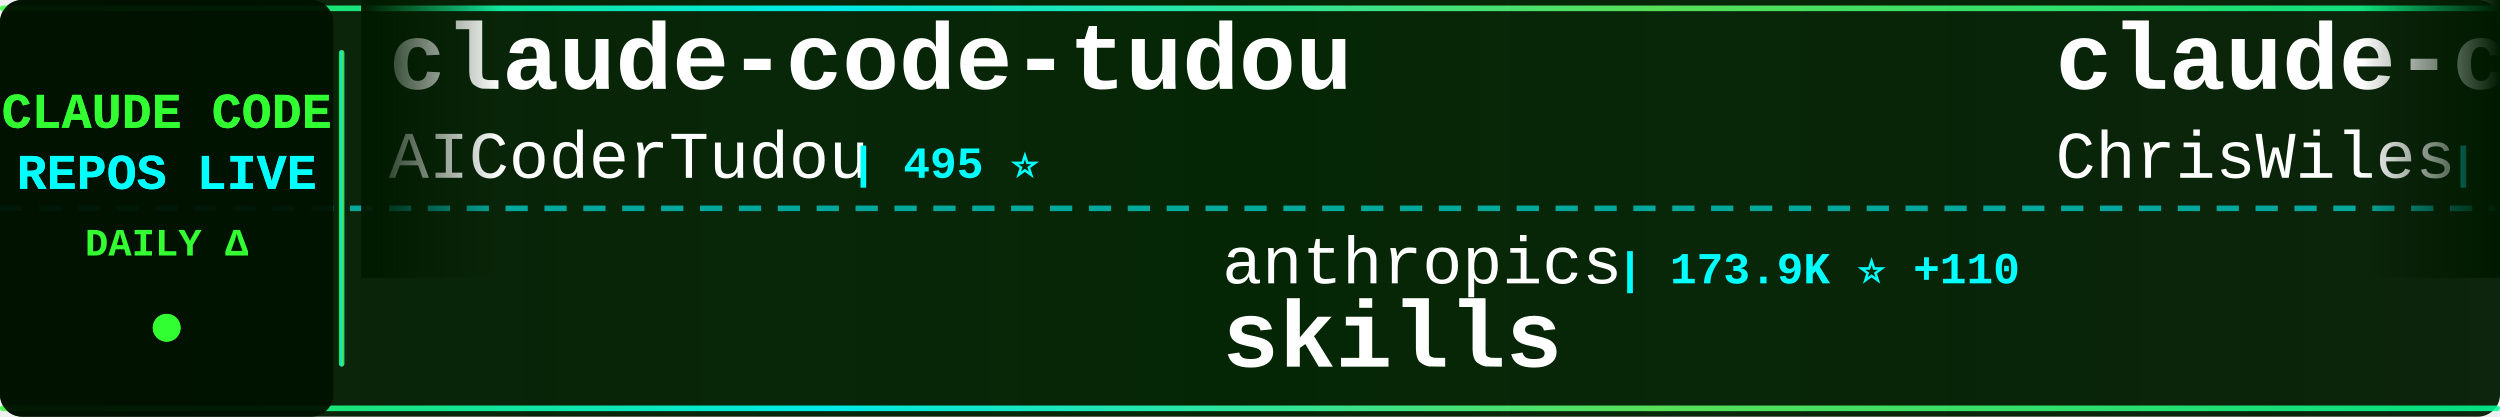
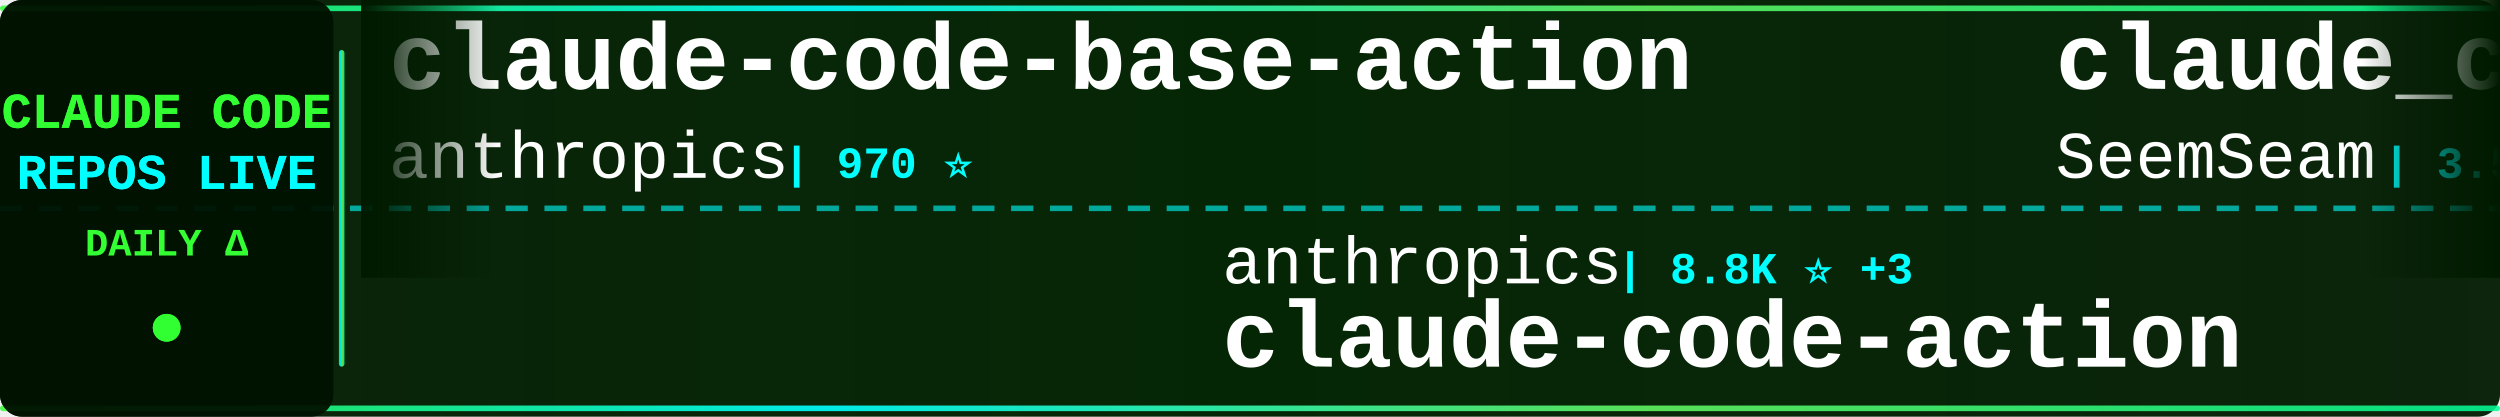
<svg xmlns="http://www.w3.org/2000/svg" width="900" height="150">
  <defs>
    <linearGradient id="tickerBg" x1="0%" y1="0%" x2="100%" y2="0%">
      <stop offset="0%" style="stop-color:#001a00;stop-opacity:0.95" />
      <stop offset="50%" style="stop-color:#002200;stop-opacity:0.98" />
      <stop offset="100%" style="stop-color:#001a00;stop-opacity:0.95" />
    </linearGradient>
    <linearGradient id="borderGrad" x1="0%" y1="0%" x2="100%" y2="0%">
      <stop offset="0%" style="stop-color:#33ff33;stop-opacity:0.85">
        <animate attributeName="stop-opacity" values="0.85;1;0.85" dur="2s" repeatCount="indefinite" />
      </stop>
      <stop offset="33%" style="stop-color:#00ffff;stop-opacity:0.9">
        <animate attributeName="stop-opacity" values="0.9;1;0.9" dur="2.2s" repeatCount="indefinite" />
      </stop>
      <stop offset="66%" style="stop-color:#66ff66;stop-opacity:0.85">
        <animate attributeName="stop-opacity" values="0.85;1;0.85" dur="1.8s" repeatCount="indefinite" />
      </stop>
      <stop offset="100%" style="stop-color:#00ff99;stop-opacity:0.85">
        <animate attributeName="stop-opacity" values="0.85;1;0.85" dur="2s" repeatCount="indefinite" />
      </stop>
    </linearGradient>
    <filter id="textGlow">
      <feGaussianBlur stdDeviation="0.1" result="coloredBlur" />
      <feMerge>
        <feMergeNode in="coloredBlur" />
        <feMergeNode in="SourceGraphic" />
      </feMerge>
    </filter>
    <filter id="metricGlow">
      <feGaussianBlur stdDeviation="0.2" result="coloredBlur" />
      <feMerge>
        <feMergeNode in="coloredBlur" />
        <feMergeNode in="SourceGraphic" />
      </feMerge>
    </filter>
    <linearGradient id="leftFade" x1="0%" y1="0%" x2="100%" y2="0%">
      <stop offset="0%" style="stop-color:#001a00;stop-opacity:1" />
      <stop offset="100%" style="stop-color:#001a00;stop-opacity:0" />
    </linearGradient>
    <linearGradient id="rightFade" x1="0%" y1="0%" x2="100%" y2="0%">
      <stop offset="0%" style="stop-color:#001a00;stop-opacity:0" />
      <stop offset="100%" style="stop-color:#001a00;stop-opacity:1" />
    </linearGradient>
  </defs>
  <rect width="900" height="150" fill="url(#tickerBg)" rx="8" />
  <rect x="0" y="2" width="900" height="2" fill="url(#borderGrad)" rx="1" />
  <rect x="0" y="146" width="900" height="2" fill="url(#borderGrad)" rx="1" />
  <line x1="0" y1="75" x2="900" y2="75" stroke="#00ffff" stroke-width="2" stroke-dasharray="8 6" opacity="0.6" />
  <rect x="0" y="0" width="120" height="150" fill="#001100" opacity="0.95" rx="8" />
  <text x="60" y="46" font-family="'Courier New', monospace" font-size="18" font-weight="bold" fill="#33ff33" text-anchor="middle" filter="url(#textGlow)">
    CLAUDE CODE
  </text>
  <text x="60" y="68" font-family="'Courier New', monospace" font-size="18" font-weight="bold" fill="#00ffff" text-anchor="middle" filter="url(#textGlow)">
    REPOS LIVE
  </text>
  <text x="60" y="92" font-family="'Courier New', monospace" font-size="14" font-weight="bold" fill="#33ff33" text-anchor="middle">
    DAILY Δ
  </text>
  <circle cx="60" cy="118" r="5" fill="#33ff33" filter="url(#metricGlow)">
    <animate attributeName="r" values="4;6;4" dur="1.5s" repeatCount="indefinite" />
    <animate attributeName="opacity" values="0.6;1;0.6" dur="1.5s" repeatCount="indefinite" />
  </circle>
  <rect x="122" y="18" width="2" height="114" fill="url(#borderGrad)" rx="1" />
  <clipPath id="tickerClip">
    <rect x="130" y="0" width="770" height="150" />
  </clipPath>
  <g clip-path="url(#tickerClip)">
    <g id="tickerItems">
      <animateTransform attributeName="transform" attributeType="XML" type="translate" from="0 0" to="-3000 0" dur="54s" repeatCount="indefinite" />
      <g transform="translate(0, 0)">
-         <text x="140" y="32" font-family="'Courier New', monospace" font-size="34" font-weight="bold" fill="#ffffff">claude-code-tudou</text>
-         <text x="140" y="64" font-family="'Courier New', monospace" font-size="24" font-weight="normal" fill="#ffffff" opacity="1.0">AICoderTudou</text>
-         <text x="306" y="64" font-family="'Courier New', monospace" font-size="16" font-weight="bold" fill="#00ffff"> | 495 ⭐</text>
+         <text x="140" y="32" font-family="'Courier New', monospace" font-size="34" font-weight="bold" fill="#ffffff">claude-code-base-action</text>
+         <text x="140" y="64" font-family="'Courier New', monospace" font-size="24" font-weight="normal" fill="#ffffff" opacity="1.0">anthropics</text>
+         <text x="282" y="64" font-family="'Courier New', monospace" font-size="16" font-weight="bold" fill="#00ffff"> | 970 ⭐</text>
      </g>
      <g transform="translate(300, 0)">
        <text x="140" y="102" font-family="'Courier New', monospace" font-size="24" font-weight="normal" fill="#ffffff" opacity="1.0">anthropics</text>
-         <text x="282" y="102" font-family="'Courier New', monospace" font-size="16" font-weight="bold" fill="#00ffff"> | 173.9K ⭐ +110</text>
-         <text x="140" y="132" font-family="'Courier New', monospace" font-size="34" font-weight="bold" fill="#ffffff">skills</text>
+         <text x="282" y="102" font-family="'Courier New', monospace" font-size="16" font-weight="bold" fill="#00ffff"> | 8.8K ⭐ +3</text>
+         <text x="140" y="132" font-family="'Courier New', monospace" font-size="34" font-weight="bold" fill="#ffffff">claude-code-action</text>
      </g>
      <g transform="translate(600, 0)">
-         <text x="140" y="32" font-family="'Courier New', monospace" font-size="34" font-weight="bold" fill="#ffffff">claude-code-showcase</text>
-         <text x="140" y="64" font-family="'Courier New', monospace" font-size="24" font-weight="normal" fill="#ffffff" opacity="1.0">ChrisWiles</text>
-         <text x="282" y="64" font-family="'Courier New', monospace" font-size="16" font-weight="bold" fill="#00ffff"> | 6.1K ⭐</text>
+         <text x="140" y="32" font-family="'Courier New', monospace" font-size="34" font-weight="bold" fill="#ffffff">claude_codex_bridge</text>
+         <text x="140" y="64" font-family="'Courier New', monospace" font-size="24" font-weight="normal" fill="#ffffff" opacity="1.0">SeemSeam</text>
+         <text x="258" y="64" font-family="'Courier New', monospace" font-size="16" font-weight="bold" fill="#00ffff"> | 3.5K ⭐ +1</text>
      </g>
      <g transform="translate(900, 0)">
-         <text x="140" y="102" font-family="'Courier New', monospace" font-size="24" font-weight="normal" fill="#ffffff" opacity="1.0">frankbria</text>
-         <text x="270" y="102" font-family="'Courier New', monospace" font-size="16" font-weight="bold" fill="#00ffff"> | 9.6K ⭐ +2</text>
-         <text x="140" y="132" font-family="'Courier New', monospace" font-size="34" font-weight="bold" fill="#ffffff">ralph-claude-code</text>
+         <text x="140" y="102" font-family="'Courier New', monospace" font-size="24" font-weight="normal" fill="#ffffff" opacity="1.0">Windy3f3f3f3f</text>
+         <text x="318" y="102" font-family="'Courier New', monospace" font-size="16" font-weight="bold" fill="#00ffff"> | 2.6K ⭐ +1</text>
+         <text x="140" y="132" font-family="'Courier New', monospace" font-size="34" font-weight="bold" fill="#ffffff">claude-code-from-scratch</text>
      </g>
      <g transform="translate(1200, 0)">
-         <text x="140" y="32" font-family="'Courier New', monospace" font-size="34" font-weight="bold" fill="#ffffff">claude-code-ultimate-gui...</text>
-         <text x="140" y="64" font-family="'Courier New', monospace" font-size="24" font-weight="normal" fill="#ffffff" opacity="1.0">FlorianBruniaux</text>
-         <text x="342" y="64" font-family="'Courier New', monospace" font-size="16" font-weight="bold" fill="#00ffff"> | 5.9K ⭐ +6</text>
+         <text x="140" y="32" font-family="'Courier New', monospace" font-size="34" font-weight="bold" fill="#ffffff">everything-claude-code-z...</text>
+         <text x="140" y="64" font-family="'Courier New', monospace" font-size="24" font-weight="normal" fill="#ffffff" opacity="1.0">xu-xiang</text>
+         <text x="258" y="64" font-family="'Courier New', monospace" font-size="16" font-weight="bold" fill="#00ffff"> | 1.9K ⭐ +1</text>
      </g>
      <g transform="translate(1500, 0)">
-         <text x="140" y="102" font-family="'Courier New', monospace" font-size="24" font-weight="normal" fill="#ffffff" opacity="1.0">shareAI-lab</text>
-         <text x="294" y="102" font-family="'Courier New', monospace" font-size="16" font-weight="bold" fill="#00ffff"> | 76.0K ⭐ +28</text>
-         <text x="140" y="132" font-family="'Courier New', monospace" font-size="34" font-weight="bold" fill="#ffffff">learn-claude-code</text>
+         <text x="140" y="102" font-family="'Courier New', monospace" font-size="24" font-weight="normal" fill="#ffffff" opacity="1.0">wanshuiyin</text>
+         <text x="282" y="102" font-family="'Courier New', monospace" font-size="16" font-weight="bold" fill="#00ffff"> | 15.7K ⭐ +1</text>
+         <text x="140" y="132" font-family="'Courier New', monospace" font-size="34" font-weight="bold" fill="#ffffff">Auto-claude-code-researc...</text>
      </g>
      <g transform="translate(1800, 0)">
-         <text x="140" y="32" font-family="'Courier New', monospace" font-size="34" font-weight="bold" fill="#ffffff">claude-code-proxy</text>
-         <text x="140" y="64" font-family="'Courier New', monospace" font-size="24" font-weight="normal" fill="#ffffff" opacity="1.0">1rgs</text>
-         <text x="210" y="64" font-family="'Courier New', monospace" font-size="16" font-weight="bold" fill="#00ffff"> | 3.7K ⭐</text>
+         <text x="140" y="32" font-family="'Courier New', monospace" font-size="34" font-weight="bold" fill="#ffffff">ClaudeCodeAgents</text>
+         <text x="140" y="64" font-family="'Courier New', monospace" font-size="24" font-weight="normal" fill="#ffffff" opacity="1.0">darcyegb</text>
+         <text x="258" y="64" font-family="'Courier New', monospace" font-size="16" font-weight="bold" fill="#00ffff"> | 760 ⭐</text>
      </g>
      <g transform="translate(2100, 0)">
-         <text x="140" y="102" font-family="'Courier New', monospace" font-size="24" font-weight="normal" fill="#ffffff" opacity="1.0">diet103</text>
-         <text x="246" y="102" font-family="'Courier New', monospace" font-size="16" font-weight="bold" fill="#00ffff"> | 10.0K ⭐ +1</text>
-         <text x="140" y="132" font-family="'Courier New', monospace" font-size="34" font-weight="bold" fill="#ffffff">claude-code-infrastructu...</text>
+         <text x="140" y="102" font-family="'Courier New', monospace" font-size="24" font-weight="normal" fill="#ffffff" opacity="1.0">sugyan</text>
+         <text x="234" y="102" font-family="'Courier New', monospace" font-size="16" font-weight="bold" fill="#00ffff"> | 1.1K ⭐</text>
+         <text x="140" y="132" font-family="'Courier New', monospace" font-size="34" font-weight="bold" fill="#ffffff">claude-code-webui</text>
      </g>
      <g transform="translate(2400, 0)">
-         <text x="140" y="32" font-family="'Courier New', monospace" font-size="34" font-weight="bold" fill="#ffffff">claude-code-sourcemap</text>
-         <text x="140" y="64" font-family="'Courier New', monospace" font-size="24" font-weight="normal" fill="#ffffff" opacity="1.0">ChinaSiro</text>
-         <text x="270" y="64" font-family="'Courier New', monospace" font-size="16" font-weight="bold" fill="#00ffff"> | 9.6K ⭐ -1</text>
+         <text x="140" y="32" font-family="'Courier New', monospace" font-size="34" font-weight="bold" fill="#ffffff">everything-claude-code</text>
+         <text x="140" y="64" font-family="'Courier New', monospace" font-size="24" font-weight="normal" fill="#ffffff" opacity="1.0">WorldFlowAI</text>
+         <text x="294" y="64" font-family="'Courier New', monospace" font-size="16" font-weight="bold" fill="#00ffff"> | 2.1K ⭐ +20</text>
      </g>
      <g transform="translate(2700, 0)">
-         <text x="140" y="102" font-family="'Courier New', monospace" font-size="24" font-weight="normal" fill="#ffffff" opacity="1.0">disler</text>
-         <text x="234" y="102" font-family="'Courier New', monospace" font-size="16" font-weight="bold" fill="#00ffff"> | 3.9K ⭐ +1</text>
-         <text x="140" y="132" font-family="'Courier New', monospace" font-size="34" font-weight="bold" fill="#ffffff">claude-code-hooks-master...</text>
+         <text x="140" y="102" font-family="'Courier New', monospace" font-size="24" font-weight="normal" fill="#ffffff" opacity="1.0">JrCx7scC</text>
+         <text x="258" y="102" font-family="'Courier New', monospace" font-size="16" font-weight="bold" fill="#00ffff"> | 375 ⭐</text>
+         <text x="140" y="132" font-family="'Courier New', monospace" font-size="34" font-weight="bold" fill="#ffffff">claude-code-source</text>
      </g>
      <g transform="translate(3000, 0)">
-         <text x="140" y="32" font-family="'Courier New', monospace" font-size="34" font-weight="bold" fill="#ffffff">claude-code-tudou</text>
-         <text x="140" y="64" font-family="'Courier New', monospace" font-size="24" font-weight="normal" fill="#ffffff" opacity="1.0">AICoderTudou</text>
-         <text x="306" y="64" font-family="'Courier New', monospace" font-size="16" font-weight="bold" fill="#00ffff"> | 495 ⭐</text>
+         <text x="140" y="32" font-family="'Courier New', monospace" font-size="34" font-weight="bold" fill="#ffffff">claude-code-base-action</text>
+         <text x="140" y="64" font-family="'Courier New', monospace" font-size="24" font-weight="normal" fill="#ffffff" opacity="1.0">anthropics</text>
+         <text x="282" y="64" font-family="'Courier New', monospace" font-size="16" font-weight="bold" fill="#00ffff"> | 970 ⭐</text>
      </g>
      <g transform="translate(3300, 0)">
        <text x="140" y="102" font-family="'Courier New', monospace" font-size="24" font-weight="normal" fill="#ffffff" opacity="1.0">anthropics</text>
-         <text x="282" y="102" font-family="'Courier New', monospace" font-size="16" font-weight="bold" fill="#00ffff"> | 173.9K ⭐ +110</text>
-         <text x="140" y="132" font-family="'Courier New', monospace" font-size="34" font-weight="bold" fill="#ffffff">skills</text>
+         <text x="282" y="102" font-family="'Courier New', monospace" font-size="16" font-weight="bold" fill="#00ffff"> | 8.8K ⭐ +3</text>
+         <text x="140" y="132" font-family="'Courier New', monospace" font-size="34" font-weight="bold" fill="#ffffff">claude-code-action</text>
      </g>
      <g transform="translate(3600, 0)">
-         <text x="140" y="32" font-family="'Courier New', monospace" font-size="34" font-weight="bold" fill="#ffffff">claude-code-showcase</text>
-         <text x="140" y="64" font-family="'Courier New', monospace" font-size="24" font-weight="normal" fill="#ffffff" opacity="1.0">ChrisWiles</text>
-         <text x="282" y="64" font-family="'Courier New', monospace" font-size="16" font-weight="bold" fill="#00ffff"> | 6.1K ⭐</text>
+         <text x="140" y="32" font-family="'Courier New', monospace" font-size="34" font-weight="bold" fill="#ffffff">claude_codex_bridge</text>
+         <text x="140" y="64" font-family="'Courier New', monospace" font-size="24" font-weight="normal" fill="#ffffff" opacity="1.0">SeemSeam</text>
+         <text x="258" y="64" font-family="'Courier New', monospace" font-size="16" font-weight="bold" fill="#00ffff"> | 3.5K ⭐ +1</text>
      </g>
      <g transform="translate(3900, 0)">
-         <text x="140" y="102" font-family="'Courier New', monospace" font-size="24" font-weight="normal" fill="#ffffff" opacity="1.0">frankbria</text>
-         <text x="270" y="102" font-family="'Courier New', monospace" font-size="16" font-weight="bold" fill="#00ffff"> | 9.6K ⭐ +2</text>
-         <text x="140" y="132" font-family="'Courier New', monospace" font-size="34" font-weight="bold" fill="#ffffff">ralph-claude-code</text>
+         <text x="140" y="102" font-family="'Courier New', monospace" font-size="24" font-weight="normal" fill="#ffffff" opacity="1.0">Windy3f3f3f3f</text>
+         <text x="318" y="102" font-family="'Courier New', monospace" font-size="16" font-weight="bold" fill="#00ffff"> | 2.6K ⭐ +1</text>
+         <text x="140" y="132" font-family="'Courier New', monospace" font-size="34" font-weight="bold" fill="#ffffff">claude-code-from-scratch</text>
      </g>
    </g>
  </g>
  <rect x="130" y="0" width="50" height="100" fill="url(#leftFade)" />
  <rect x="850" y="0" width="50" height="100" fill="url(#rightFade)" />
</svg>
